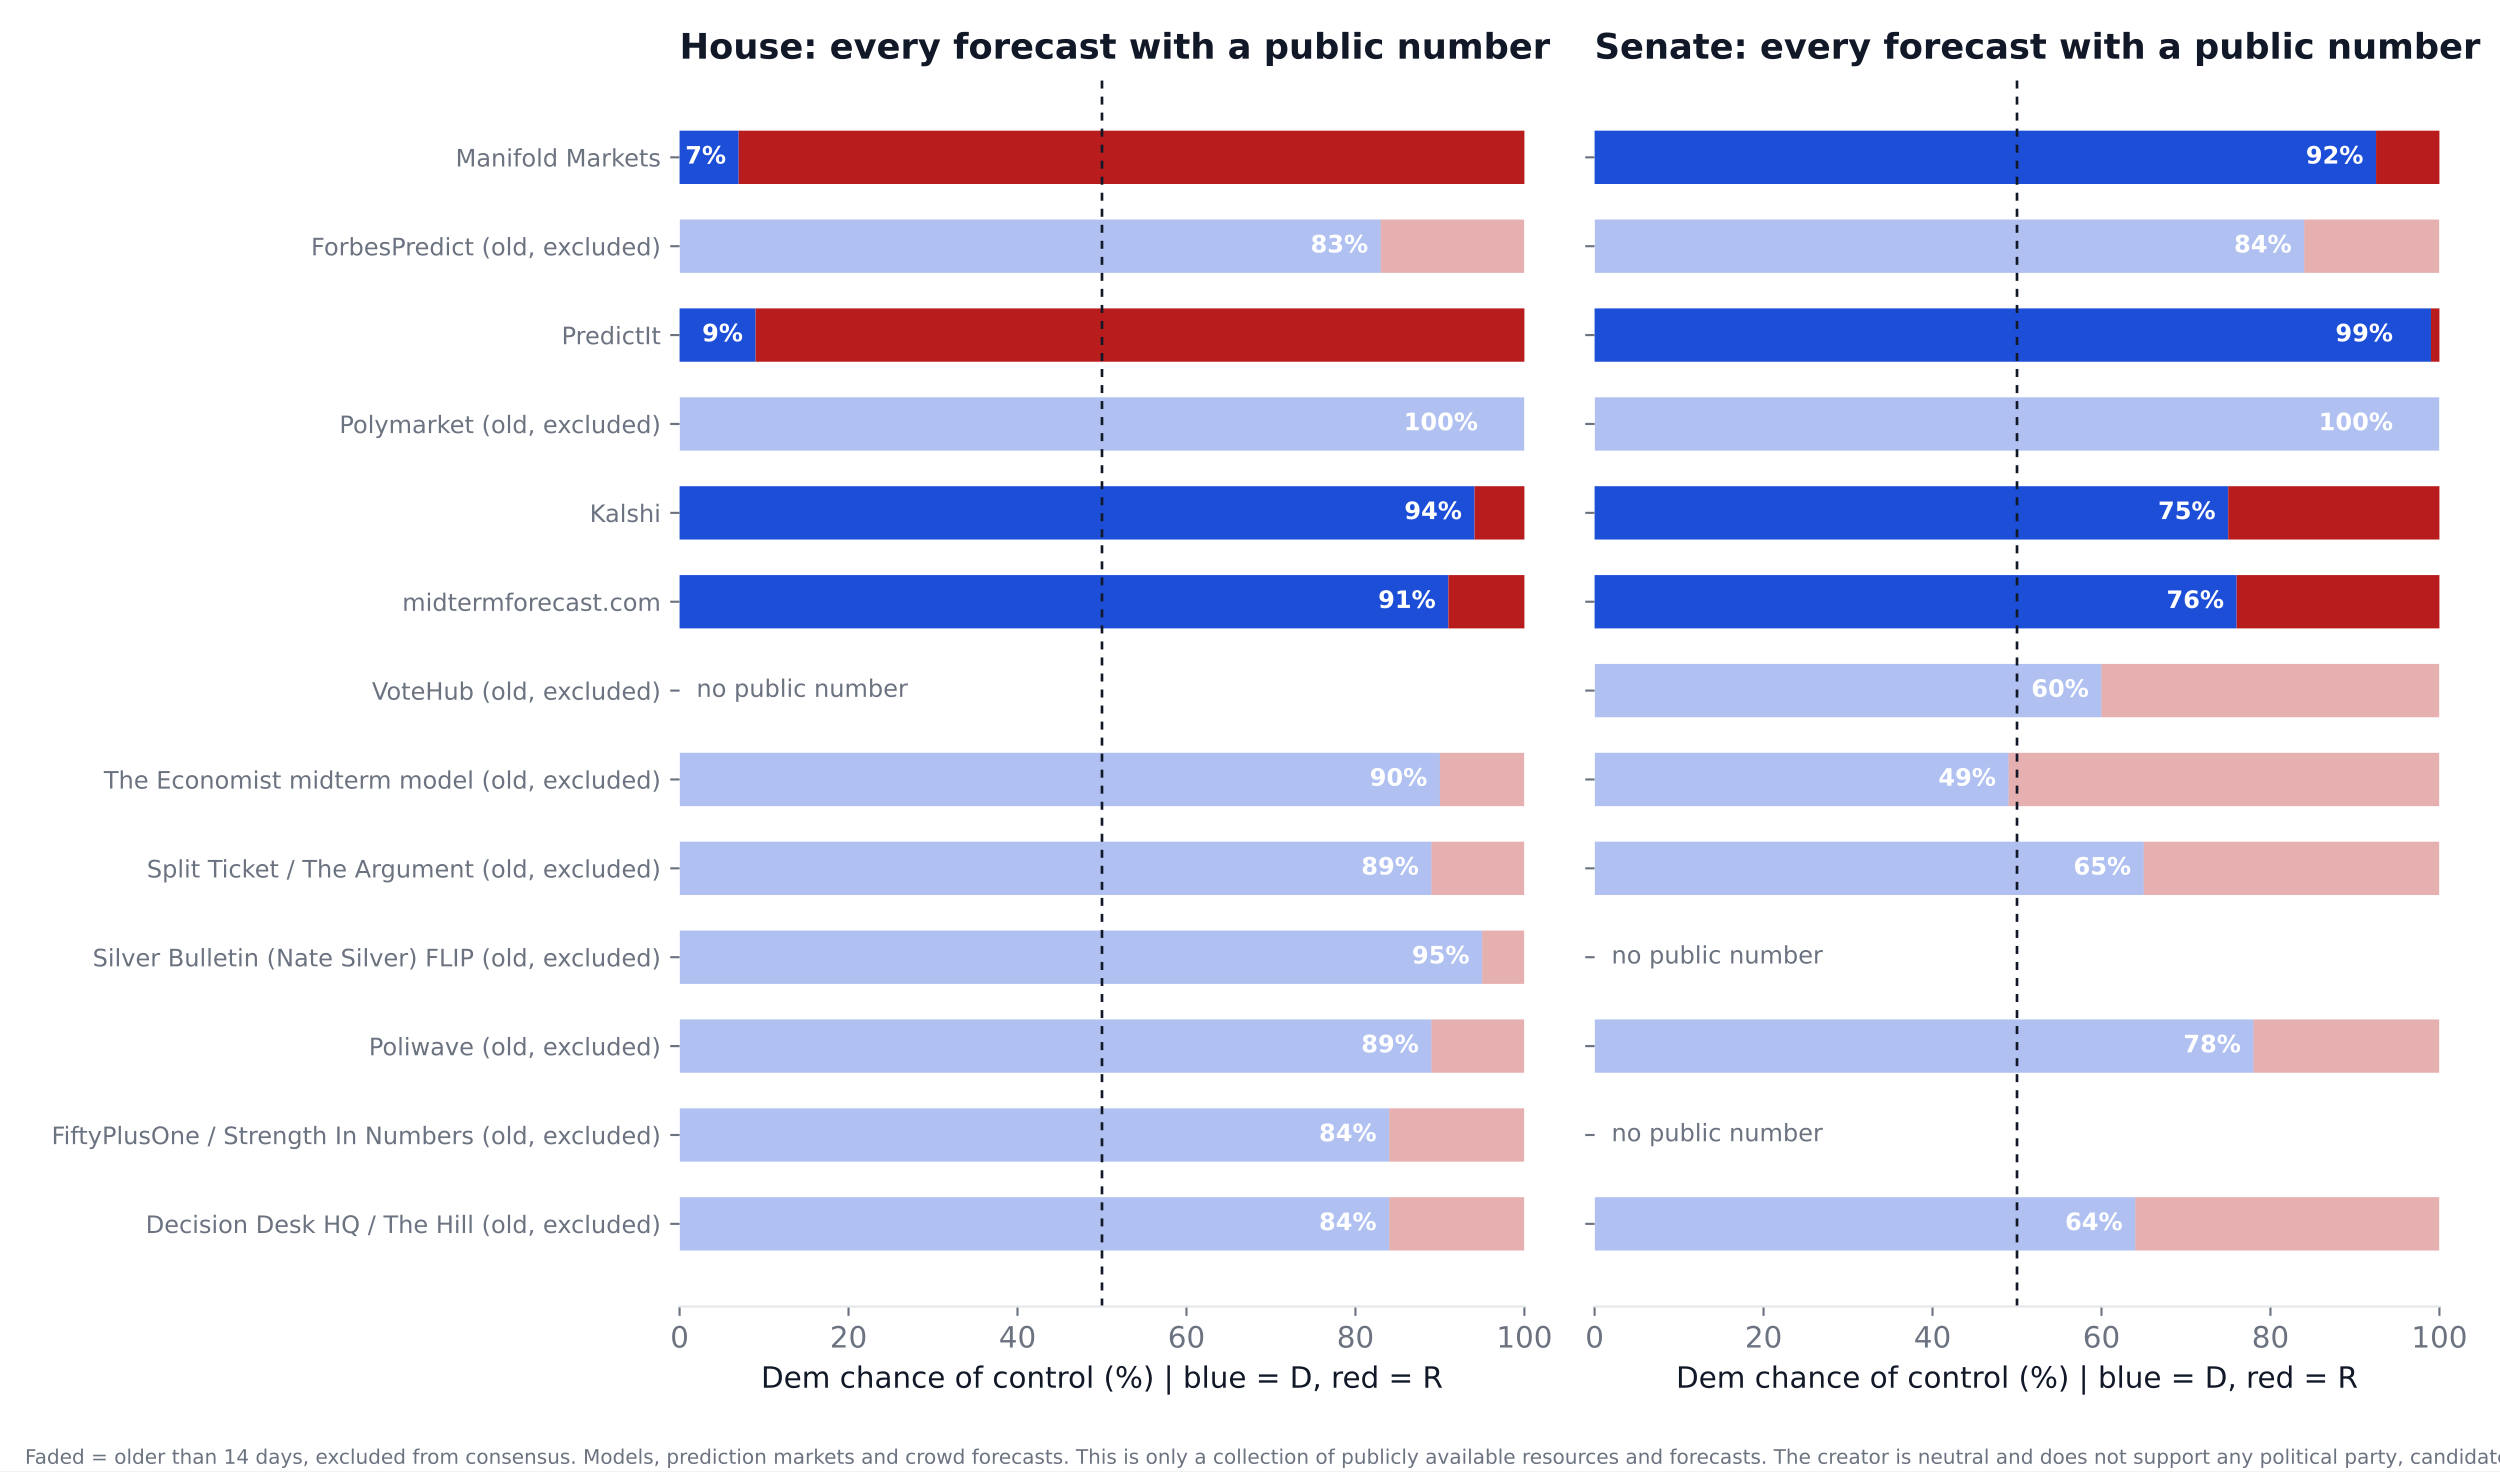
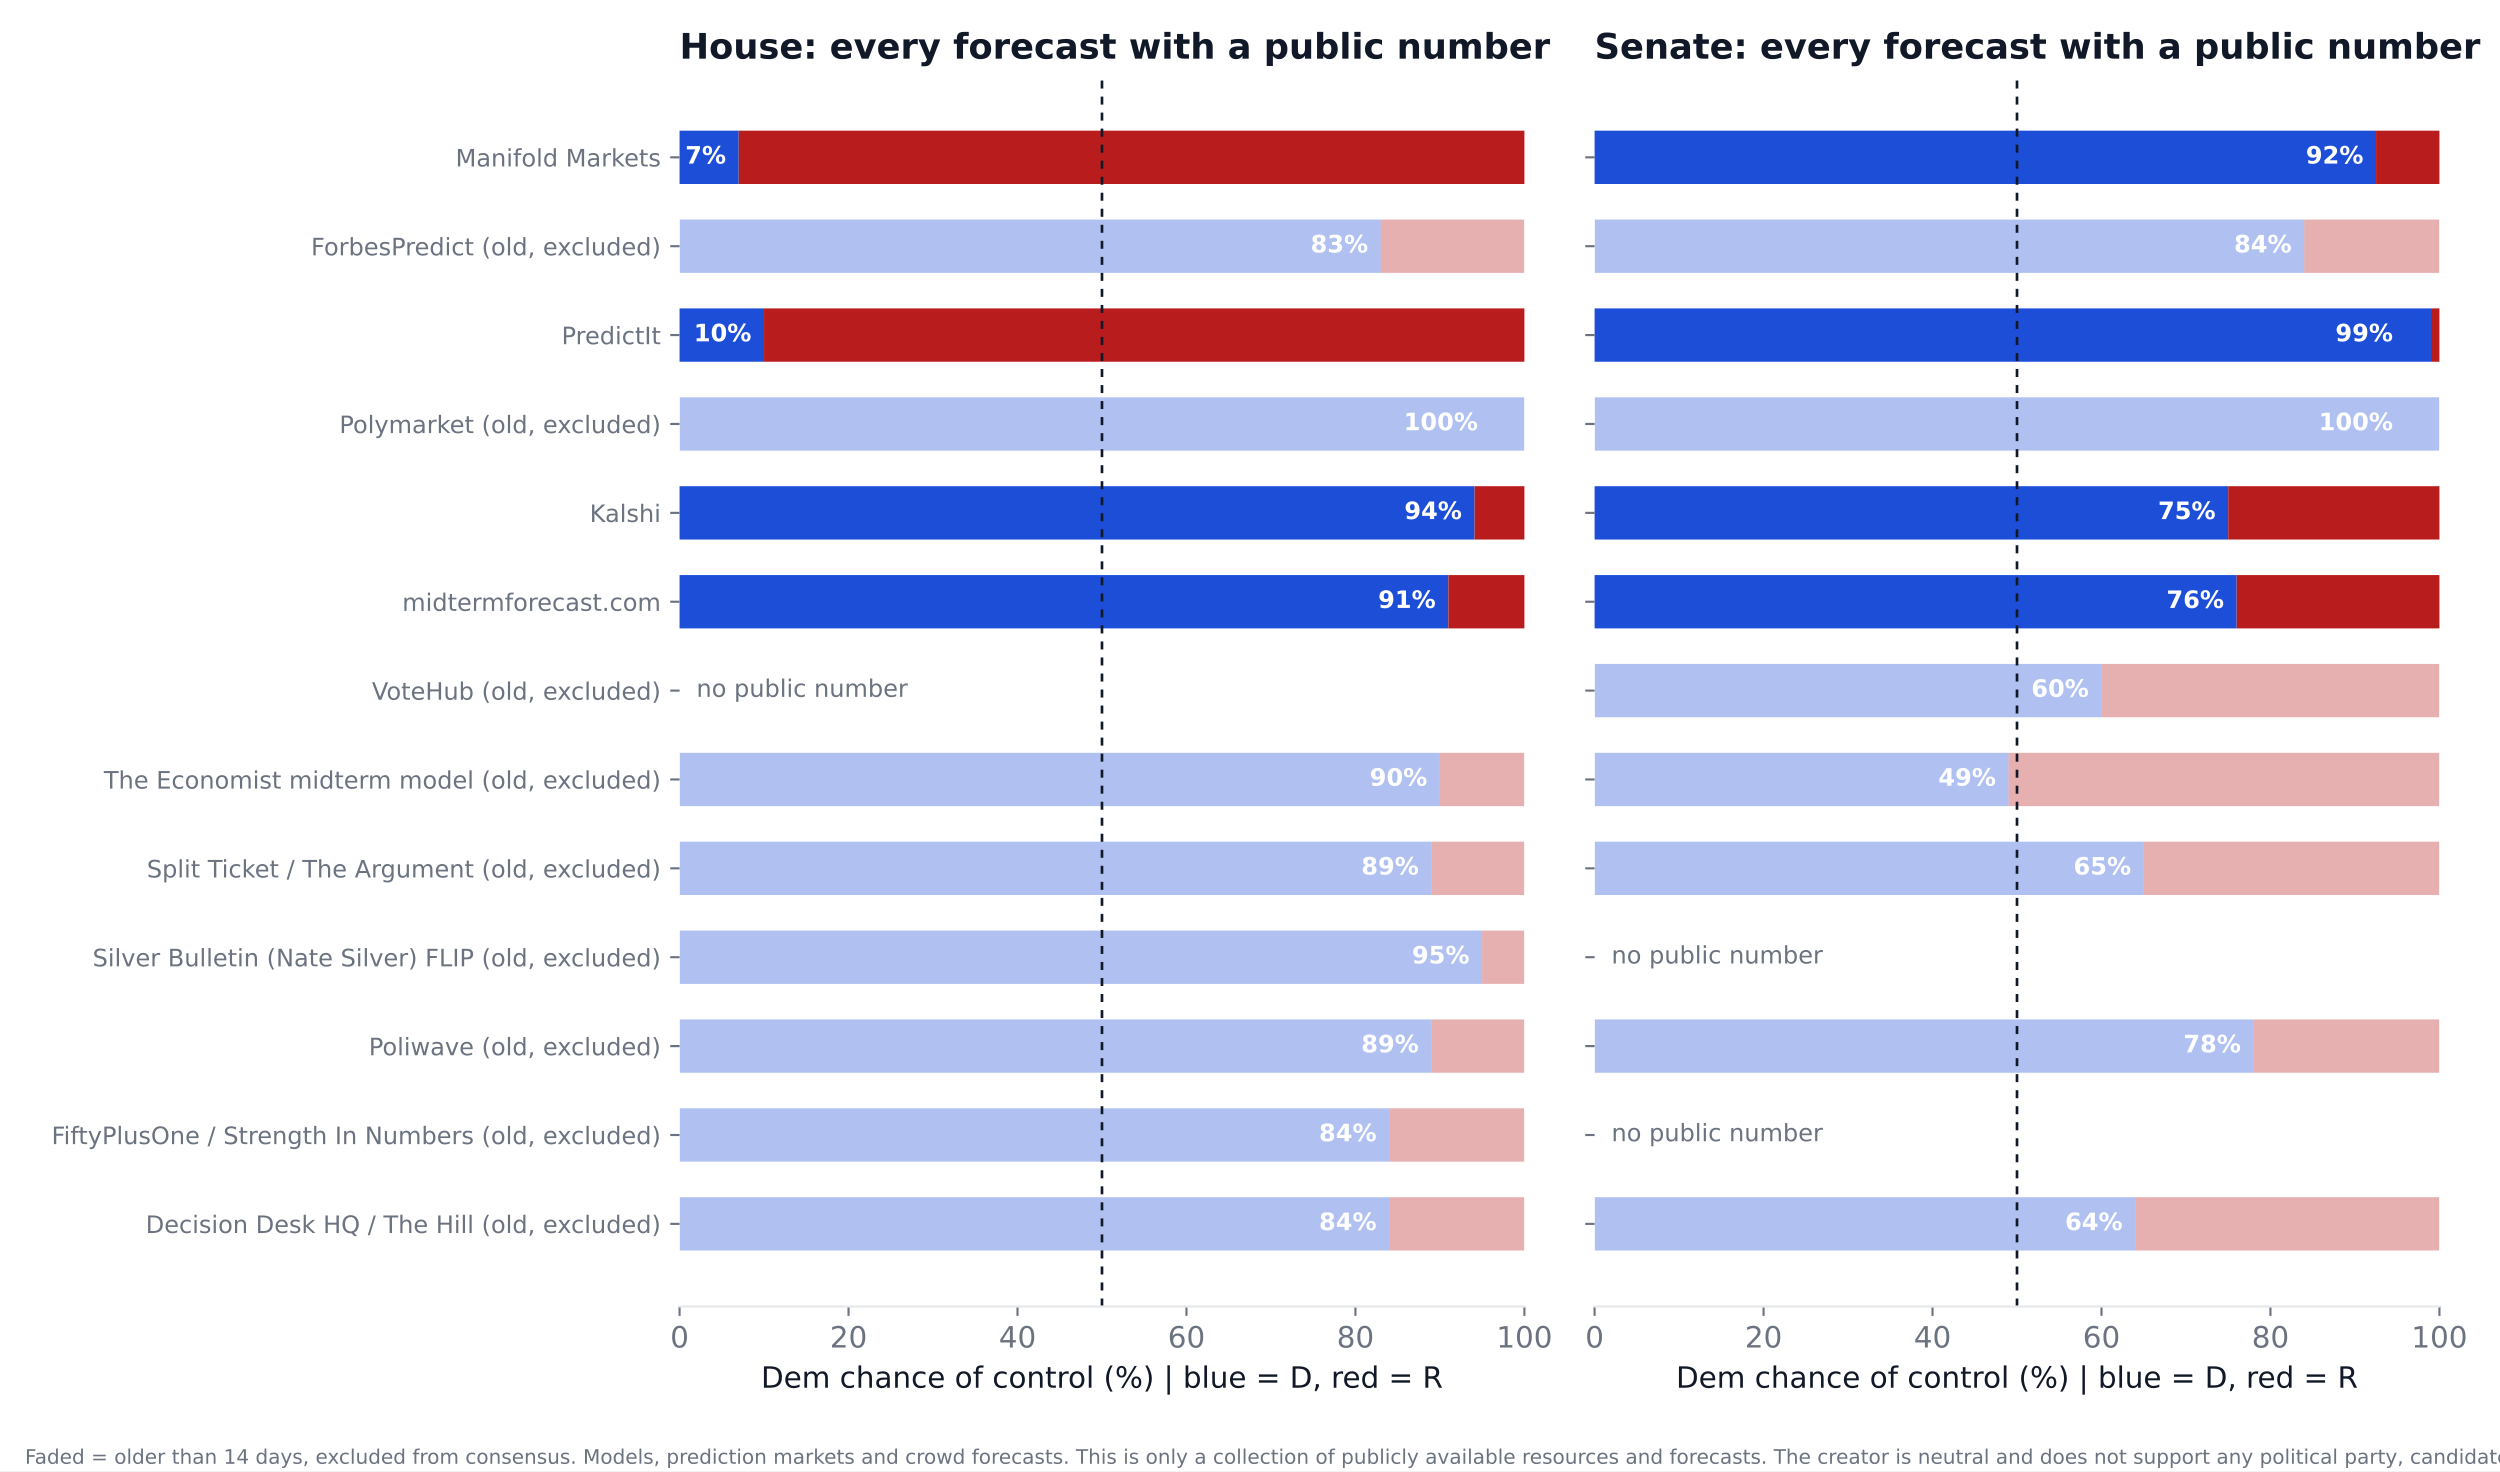
<svg xmlns="http://www.w3.org/2000/svg" xmlns:xlink="http://www.w3.org/1999/xlink" width="936pt" height="550.8pt" viewBox="0 0 936 550.8" version="1.1">
  <defs>
    <style type="text/css">*{stroke-linejoin: round; stroke-linecap: butt}</style>
  </defs>
  <g id="figure_1">
    <g id="patch_1">
      <path d="M 0 550.8  L 936 550.8  L 936 0  L 0 0  z " style="fill: #ffffff" />
    </g>
    <g id="axes_1">
      <g id="patch_2">
        <path d="M 254.433 489.159  L 570.736 489.159  L 570.736 27.96  L 254.433 27.96  z " style="fill: #ffffff" />
      </g>
      <g id="patch_3">
-         <path d="M 254.433 468.195  L 520.128 468.195  L 520.128 448.23  L 254.433 448.23  z " clip-path="url(#pfc6bc2ace2)" style="fill: #1d4ed8; opacity: 0.35" />
+         <path d="M 254.433 468.195  L 520.128 468.195  L 520.128 448.23  L 254.433 448.23  z " clip-path="url(#p783291a98d)" style="fill: #1d4ed8; opacity: 0.35" />
      </g>
      <g id="patch_4">
-         <path d="M 520.128 468.195  L 570.736 468.195  L 570.736 448.23  L 520.128 448.23  z " clip-path="url(#pfc6bc2ace2)" style="fill: #b91c1c; opacity: 0.35" />
+         <path d="M 520.128 468.195  L 570.736 468.195  L 570.736 448.23  L 520.128 448.23  z " clip-path="url(#p783291a98d)" style="fill: #b91c1c; opacity: 0.35" />
      </g>
      <g id="patch_5">
-         <path d="M 254.433 434.919  L 520.128 434.919  L 520.128 414.954  L 254.433 414.954  z " clip-path="url(#pfc6bc2ace2)" style="fill: #1d4ed8; opacity: 0.35" />
+         <path d="M 254.433 434.919  L 520.128 434.919  L 520.128 414.954  L 254.433 414.954  z " clip-path="url(#p783291a98d)" style="fill: #1d4ed8; opacity: 0.35" />
      </g>
      <g id="patch_6">
-         <path d="M 520.128 434.919  L 570.736 434.919  L 570.736 414.954  L 520.128 414.954  z " clip-path="url(#pfc6bc2ace2)" style="fill: #b91c1c; opacity: 0.35" />
+         <path d="M 520.128 434.919  L 570.736 434.919  L 570.736 414.954  L 520.128 414.954  z " clip-path="url(#p783291a98d)" style="fill: #b91c1c; opacity: 0.35" />
      </g>
      <g id="patch_7">
-         <path d="M 254.433 401.644  L 535.943 401.644  L 535.943 381.679  L 254.433 381.679  z " clip-path="url(#pfc6bc2ace2)" style="fill: #1d4ed8; opacity: 0.35" />
+         <path d="M 254.433 401.644  L 535.943 401.644  L 535.943 381.679  L 254.433 381.679  z " clip-path="url(#p783291a98d)" style="fill: #1d4ed8; opacity: 0.35" />
      </g>
      <g id="patch_8">
-         <path d="M 535.943 401.644  L 570.736 401.644  L 570.736 381.679  L 535.943 381.679  z " clip-path="url(#pfc6bc2ace2)" style="fill: #b91c1c; opacity: 0.35" />
+         <path d="M 535.943 401.644  L 570.736 401.644  L 570.736 381.679  L 535.943 381.679  z " clip-path="url(#p783291a98d)" style="fill: #b91c1c; opacity: 0.35" />
      </g>
      <g id="patch_9">
-         <path d="M 254.433 368.368  L 554.921 368.368  L 554.921 348.403  L 254.433 348.403  z " clip-path="url(#pfc6bc2ace2)" style="fill: #1d4ed8; opacity: 0.35" />
+         <path d="M 254.433 368.368  L 554.921 368.368  L 554.921 348.403  L 254.433 348.403  z " clip-path="url(#p783291a98d)" style="fill: #1d4ed8; opacity: 0.35" />
      </g>
      <g id="patch_10">
-         <path d="M 554.921 368.368  L 570.736 368.368  L 570.736 348.403  L 554.921 348.403  z " clip-path="url(#pfc6bc2ace2)" style="fill: #b91c1c; opacity: 0.35" />
+         <path d="M 554.921 368.368  L 570.736 368.368  L 570.736 348.403  L 554.921 348.403  z " clip-path="url(#p783291a98d)" style="fill: #b91c1c; opacity: 0.35" />
      </g>
      <g id="patch_11">
-         <path d="M 254.433 335.093  L 535.943 335.093  L 535.943 315.128  L 254.433 315.128  z " clip-path="url(#pfc6bc2ace2)" style="fill: #1d4ed8; opacity: 0.35" />
+         <path d="M 254.433 335.093  L 535.943 335.093  L 535.943 315.128  L 254.433 315.128  z " clip-path="url(#p783291a98d)" style="fill: #1d4ed8; opacity: 0.35" />
      </g>
      <g id="patch_12">
-         <path d="M 535.943 335.093  L 570.736 335.093  L 570.736 315.128  L 535.943 315.128  z " clip-path="url(#pfc6bc2ace2)" style="fill: #b91c1c; opacity: 0.35" />
+         <path d="M 535.943 335.093  L 570.736 335.093  L 570.736 315.128  L 535.943 315.128  z " clip-path="url(#p783291a98d)" style="fill: #b91c1c; opacity: 0.35" />
      </g>
      <g id="patch_13">
-         <path d="M 254.433 301.817  L 539.106 301.817  L 539.106 281.852  L 254.433 281.852  z " clip-path="url(#pfc6bc2ace2)" style="fill: #1d4ed8; opacity: 0.35" />
+         <path d="M 254.433 301.817  L 539.106 301.817  L 539.106 281.852  L 254.433 281.852  z " clip-path="url(#p783291a98d)" style="fill: #1d4ed8; opacity: 0.35" />
      </g>
      <g id="patch_14">
-         <path d="M 539.106 301.817  L 570.736 301.817  L 570.736 281.852  L 539.106 281.852  z " clip-path="url(#pfc6bc2ace2)" style="fill: #b91c1c; opacity: 0.35" />
+         <path d="M 539.106 301.817  L 570.736 301.817  L 570.736 281.852  L 539.106 281.852  z " clip-path="url(#p783291a98d)" style="fill: #b91c1c; opacity: 0.35" />
      </g>
      <g id="patch_15">
-         <path d="M 254.433 235.266  L 542.269 235.266  L 542.269 215.301  L 254.433 215.301  z " clip-path="url(#pfc6bc2ace2)" style="fill: #1d4ed8" />
+         <path d="M 254.433 235.266  L 542.269 235.266  L 542.269 215.301  L 254.433 215.301  z " clip-path="url(#p783291a98d)" style="fill: #1d4ed8" />
      </g>
      <g id="patch_16">
-         <path d="M 542.269 235.266  L 570.736 235.266  L 570.736 215.301  L 542.269 215.301  z " clip-path="url(#pfc6bc2ace2)" style="fill: #b91c1c" />
+         <path d="M 542.269 235.266  L 570.736 235.266  L 570.736 215.301  L 542.269 215.301  z " clip-path="url(#p783291a98d)" style="fill: #b91c1c" />
      </g>
      <g id="patch_17">
-         <path d="M 254.433 201.991  L 552.074 201.991  L 552.074 182.026  L 254.433 182.026  z " clip-path="url(#pfc6bc2ace2)" style="fill: #1d4ed8" />
+         <path d="M 254.433 201.991  L 552.074 201.991  L 552.074 182.026  L 254.433 182.026  z " clip-path="url(#p783291a98d)" style="fill: #1d4ed8" />
      </g>
      <g id="patch_18">
-         <path d="M 552.074 201.991  L 570.736 201.991  L 570.736 182.026  L 552.074 182.026  z " clip-path="url(#pfc6bc2ace2)" style="fill: #b91c1c" />
+         <path d="M 552.074 201.991  L 570.736 201.991  L 570.736 182.026  L 552.074 182.026  z " clip-path="url(#p783291a98d)" style="fill: #b91c1c" />
      </g>
      <g id="patch_19">
-         <path d="M 254.433 168.715  L 570.736 168.715  L 570.736 148.75  L 254.433 148.75  z " clip-path="url(#pfc6bc2ace2)" style="fill: #1d4ed8; opacity: 0.35" />
+         <path d="M 254.433 168.715  L 570.736 168.715  L 570.736 148.75  L 254.433 148.75  z " clip-path="url(#p783291a98d)" style="fill: #1d4ed8; opacity: 0.35" />
      </g>
      <g id="patch_20">
-         <path d="M 570.736 168.715  L 570.736 168.715  L 570.736 148.75  L 570.736 148.75  z " clip-path="url(#pfc6bc2ace2)" style="fill: #b91c1c; opacity: 0.35" />
+         <path d="M 570.736 168.715  L 570.736 168.715  L 570.736 148.75  L 570.736 148.75  z " clip-path="url(#p783291a98d)" style="fill: #b91c1c; opacity: 0.35" />
      </g>
      <g id="patch_21">
-         <path d="M 254.433 135.44  L 282.9 135.44  L 282.9 115.475  L 254.433 115.475  z " clip-path="url(#pfc6bc2ace2)" style="fill: #1d4ed8" />
+         <path d="M 254.433 135.44  L 286.063 135.44  L 286.063 115.475  L 254.433 115.475  z " clip-path="url(#p783291a98d)" style="fill: #1d4ed8" />
      </g>
      <g id="patch_22">
-         <path d="M 282.9 135.44  L 570.736 135.44  L 570.736 115.475  L 282.9 115.475  z " clip-path="url(#pfc6bc2ace2)" style="fill: #b91c1c" />
+         <path d="M 286.063 135.44  L 570.736 135.44  L 570.736 115.475  L 286.063 115.475  z " clip-path="url(#p783291a98d)" style="fill: #b91c1c" />
      </g>
      <g id="patch_23">
-         <path d="M 254.433 102.164  L 516.965 102.164  L 516.965 82.199  L 254.433 82.199  z " clip-path="url(#pfc6bc2ace2)" style="fill: #1d4ed8; opacity: 0.35" />
+         <path d="M 254.433 102.164  L 516.965 102.164  L 516.965 82.199  L 254.433 82.199  z " clip-path="url(#p783291a98d)" style="fill: #1d4ed8; opacity: 0.35" />
      </g>
      <g id="patch_24">
-         <path d="M 516.965 102.164  L 570.736 102.164  L 570.736 82.199  L 516.965 82.199  z " clip-path="url(#pfc6bc2ace2)" style="fill: #b91c1c; opacity: 0.35" />
+         <path d="M 516.965 102.164  L 570.736 102.164  L 570.736 82.199  L 516.965 82.199  z " clip-path="url(#p783291a98d)" style="fill: #b91c1c; opacity: 0.35" />
      </g>
      <g id="patch_25">
-         <path d="M 254.433 68.889  L 276.574 68.889  L 276.574 48.924  L 254.433 48.924  z " clip-path="url(#pfc6bc2ace2)" style="fill: #1d4ed8" />
+         <path d="M 254.433 68.889  L 276.574 68.889  L 276.574 48.924  L 254.433 48.924  z " clip-path="url(#p783291a98d)" style="fill: #1d4ed8" />
      </g>
      <g id="patch_26">
-         <path d="M 276.574 68.889  L 570.736 68.889  L 570.736 48.924  L 276.574 48.924  z " clip-path="url(#pfc6bc2ace2)" style="fill: #b91c1c" />
+         <path d="M 276.574 68.889  L 570.736 68.889  L 570.736 48.924  L 276.574 48.924  z " clip-path="url(#p783291a98d)" style="fill: #b91c1c" />
      </g>
      <g id="matplotlib.axis_1">
        <g id="xtick_1">
          <g id="line2d_1">
            <defs>
-               <path id="m52dc98cfcf" d="M 0 0  L 0 3.5  " style="stroke: #6b7280; stroke-width: 0.8" />
+               <path id="md2f03aa2d5" d="M 0 0  L 0 3.5  " style="stroke: #6b7280; stroke-width: 0.8" />
            </defs>
            <g>
-               <use xlink:href="#m52dc98cfcf" x="254.433" y="489.159" style="fill: #6b7280; stroke: #6b7280; stroke-width: 0.8" />
+               <use xlink:href="#md2f03aa2d5" x="254.433" y="489.159" style="fill: #6b7280; stroke: #6b7280; stroke-width: 0.8" />
            </g>
          </g>
          <g id="text_1">
            <text style="font-size: 11px; font-family: 'DejaVu Sans'; text-anchor: middle; fill: #6b7280" x="254.433" y="504.516" transform="rotate(-0 254.4325 504.516)">0</text>
          </g>
        </g>
        <g id="xtick_2">
          <g id="line2d_2">
            <g>
-               <use xlink:href="#m52dc98cfcf" x="317.693" y="489.159" style="fill: #6b7280; stroke: #6b7280; stroke-width: 0.8" />
+               <use xlink:href="#md2f03aa2d5" x="317.693" y="489.159" style="fill: #6b7280; stroke: #6b7280; stroke-width: 0.8" />
            </g>
          </g>
          <g id="text_2">
            <text style="font-size: 11px; font-family: 'DejaVu Sans'; text-anchor: middle; fill: #6b7280" x="317.693" y="504.516" transform="rotate(-0 317.6932 504.516)">20</text>
          </g>
        </g>
        <g id="xtick_3">
          <g id="line2d_3">
            <g>
-               <use xlink:href="#m52dc98cfcf" x="380.954" y="489.159" style="fill: #6b7280; stroke: #6b7280; stroke-width: 0.8" />
+               <use xlink:href="#md2f03aa2d5" x="380.954" y="489.159" style="fill: #6b7280; stroke: #6b7280; stroke-width: 0.8" />
            </g>
          </g>
          <g id="text_3">
            <text style="font-size: 11px; font-family: 'DejaVu Sans'; text-anchor: middle; fill: #6b7280" x="380.954" y="504.516" transform="rotate(-0 380.954 504.516)">40</text>
          </g>
        </g>
        <g id="xtick_4">
          <g id="line2d_4">
            <g>
-               <use xlink:href="#m52dc98cfcf" x="444.215" y="489.159" style="fill: #6b7280; stroke: #6b7280; stroke-width: 0.8" />
+               <use xlink:href="#md2f03aa2d5" x="444.215" y="489.159" style="fill: #6b7280; stroke: #6b7280; stroke-width: 0.8" />
            </g>
          </g>
          <g id="text_4">
            <text style="font-size: 11px; font-family: 'DejaVu Sans'; text-anchor: middle; fill: #6b7280" x="444.215" y="504.516" transform="rotate(-0 444.2147 504.516)">60</text>
          </g>
        </g>
        <g id="xtick_5">
          <g id="line2d_5">
            <g>
-               <use xlink:href="#m52dc98cfcf" x="507.476" y="489.159" style="fill: #6b7280; stroke: #6b7280; stroke-width: 0.8" />
+               <use xlink:href="#md2f03aa2d5" x="507.476" y="489.159" style="fill: #6b7280; stroke: #6b7280; stroke-width: 0.8" />
            </g>
          </g>
          <g id="text_5">
            <text style="font-size: 11px; font-family: 'DejaVu Sans'; text-anchor: middle; fill: #6b7280" x="507.476" y="504.516" transform="rotate(-0 507.4755 504.516)">80</text>
          </g>
        </g>
        <g id="xtick_6">
          <g id="line2d_6">
            <g>
-               <use xlink:href="#m52dc98cfcf" x="570.736" y="489.159" style="fill: #6b7280; stroke: #6b7280; stroke-width: 0.8" />
+               <use xlink:href="#md2f03aa2d5" x="570.736" y="489.159" style="fill: #6b7280; stroke: #6b7280; stroke-width: 0.8" />
            </g>
          </g>
          <g id="text_6">
            <text style="font-size: 11px; font-family: 'DejaVu Sans'; text-anchor: middle; fill: #6b7280" x="570.736" y="504.516" transform="rotate(-0 570.7363 504.516)">100</text>
          </g>
        </g>
        <g id="text_7">
          <text style="font-size: 11px; font-family: 'DejaVu Sans'; text-anchor: middle; fill: #111827" x="412.584" y="519.565" transform="rotate(-0 412.5844 519.565)">Dem chance of control (%)  |  blue = D, red = R</text>
        </g>
      </g>
      <g id="matplotlib.axis_2">
        <g id="ytick_1">
          <g id="line2d_7">
            <defs>
-               <path id="m79a56f9bc0" d="M 0 0  L -3.5 0  " style="stroke: #6b7280; stroke-width: 0.8" />
+               <path id="me004363510" d="M 0 0  L -3.5 0  " style="stroke: #6b7280; stroke-width: 0.8" />
            </defs>
            <g>
-               <use xlink:href="#m79a56f9bc0" x="254.433" y="458.212" style="fill: #6b7280; stroke: #6b7280; stroke-width: 0.8" />
+               <use xlink:href="#me004363510" x="254.433" y="458.212" style="fill: #6b7280; stroke: #6b7280; stroke-width: 0.8" />
            </g>
          </g>
          <g id="text_8">
            <text style="font-size: 9px; font-family: 'DejaVu Sans'; text-anchor: end; fill: #6b7280" x="247.433" y="461.632" transform="rotate(-0 247.4325 461.6316)">Decision Desk HQ / The Hill (old, excluded)</text>
          </g>
        </g>
        <g id="ytick_2">
          <g id="line2d_8">
            <g>
-               <use xlink:href="#m79a56f9bc0" x="254.433" y="424.937" style="fill: #6b7280; stroke: #6b7280; stroke-width: 0.8" />
+               <use xlink:href="#me004363510" x="254.433" y="424.937" style="fill: #6b7280; stroke: #6b7280; stroke-width: 0.8" />
            </g>
          </g>
          <g id="text_9">
            <text style="font-size: 9px; font-family: 'DejaVu Sans'; text-anchor: end; fill: #6b7280" x="247.433" y="428.356" transform="rotate(-0 247.4325 428.3561)">FiftyPlusOne / Strength In Numbers (old, excluded)</text>
          </g>
        </g>
        <g id="ytick_3">
          <g id="line2d_9">
            <g>
-               <use xlink:href="#m79a56f9bc0" x="254.433" y="391.661" style="fill: #6b7280; stroke: #6b7280; stroke-width: 0.8" />
+               <use xlink:href="#me004363510" x="254.433" y="391.661" style="fill: #6b7280; stroke: #6b7280; stroke-width: 0.8" />
            </g>
          </g>
          <g id="text_10">
            <text style="font-size: 9px; font-family: 'DejaVu Sans'; text-anchor: end; fill: #6b7280" x="247.433" y="395.081" transform="rotate(-0 247.4325 395.0806)">Poliwave (old, excluded)</text>
          </g>
        </g>
        <g id="ytick_4">
          <g id="line2d_10">
            <g>
-               <use xlink:href="#m79a56f9bc0" x="254.433" y="358.386" style="fill: #6b7280; stroke: #6b7280; stroke-width: 0.8" />
+               <use xlink:href="#me004363510" x="254.433" y="358.386" style="fill: #6b7280; stroke: #6b7280; stroke-width: 0.8" />
            </g>
          </g>
          <g id="text_11">
            <text style="font-size: 9px; font-family: 'DejaVu Sans'; text-anchor: end; fill: #6b7280" x="247.433" y="361.805" transform="rotate(-0 247.4325 361.8051)">Silver Bulletin (Nate Silver) FLIP (old, excluded)</text>
          </g>
        </g>
        <g id="ytick_5">
          <g id="line2d_11">
            <g>
-               <use xlink:href="#m79a56f9bc0" x="254.433" y="325.11" style="fill: #6b7280; stroke: #6b7280; stroke-width: 0.8" />
+               <use xlink:href="#me004363510" x="254.433" y="325.11" style="fill: #6b7280; stroke: #6b7280; stroke-width: 0.8" />
            </g>
          </g>
          <g id="text_12">
            <text style="font-size: 9px; font-family: 'DejaVu Sans'; text-anchor: end; fill: #6b7280" x="247.433" y="328.53" transform="rotate(-0 247.4325 328.5296)">Split Ticket / The Argument (old, excluded)</text>
          </g>
        </g>
        <g id="ytick_6">
          <g id="line2d_12">
            <g>
-               <use xlink:href="#m79a56f9bc0" x="254.433" y="291.835" style="fill: #6b7280; stroke: #6b7280; stroke-width: 0.8" />
+               <use xlink:href="#me004363510" x="254.433" y="291.835" style="fill: #6b7280; stroke: #6b7280; stroke-width: 0.8" />
            </g>
          </g>
          <g id="text_13">
            <text style="font-size: 9px; font-family: 'DejaVu Sans'; text-anchor: end; fill: #6b7280" x="247.433" y="295.254" transform="rotate(-0 247.4325 295.2541)">The Economist midterm model (old, excluded)</text>
          </g>
        </g>
        <g id="ytick_7">
          <g id="line2d_13">
            <g>
-               <use xlink:href="#m79a56f9bc0" x="254.433" y="258.559" style="fill: #6b7280; stroke: #6b7280; stroke-width: 0.8" />
+               <use xlink:href="#me004363510" x="254.433" y="258.559" style="fill: #6b7280; stroke: #6b7280; stroke-width: 0.8" />
            </g>
          </g>
          <g id="text_14">
            <text style="font-size: 9px; font-family: 'DejaVu Sans'; text-anchor: end; fill: #6b7280" x="247.433" y="261.979" transform="rotate(-0 247.4325 261.9786)">VoteHub (old, excluded)</text>
          </g>
        </g>
        <g id="ytick_8">
          <g id="line2d_14">
            <g>
-               <use xlink:href="#m79a56f9bc0" x="254.433" y="225.284" style="fill: #6b7280; stroke: #6b7280; stroke-width: 0.8" />
+               <use xlink:href="#me004363510" x="254.433" y="225.284" style="fill: #6b7280; stroke: #6b7280; stroke-width: 0.8" />
            </g>
          </g>
          <g id="text_15">
            <text style="font-size: 9px; font-family: 'DejaVu Sans'; text-anchor: end; fill: #6b7280" x="247.433" y="228.703" transform="rotate(-0 247.4325 228.7031)">midtermforecast.com</text>
          </g>
        </g>
        <g id="ytick_9">
          <g id="line2d_15">
            <g>
-               <use xlink:href="#m79a56f9bc0" x="254.433" y="192.008" style="fill: #6b7280; stroke: #6b7280; stroke-width: 0.8" />
+               <use xlink:href="#me004363510" x="254.433" y="192.008" style="fill: #6b7280; stroke: #6b7280; stroke-width: 0.8" />
            </g>
          </g>
          <g id="text_16">
            <text style="font-size: 9px; font-family: 'DejaVu Sans'; text-anchor: end; fill: #6b7280" x="247.433" y="195.428" transform="rotate(-0 247.4325 195.4276)">Kalshi</text>
          </g>
        </g>
        <g id="ytick_10">
          <g id="line2d_16">
            <g>
-               <use xlink:href="#m79a56f9bc0" x="254.433" y="158.733" style="fill: #6b7280; stroke: #6b7280; stroke-width: 0.8" />
+               <use xlink:href="#me004363510" x="254.433" y="158.733" style="fill: #6b7280; stroke: #6b7280; stroke-width: 0.8" />
            </g>
          </g>
          <g id="text_17">
            <text style="font-size: 9px; font-family: 'DejaVu Sans'; text-anchor: end; fill: #6b7280" x="247.433" y="162.152" transform="rotate(-0 247.4325 162.1521)">Polymarket (old, excluded)</text>
          </g>
        </g>
        <g id="ytick_11">
          <g id="line2d_17">
            <g>
-               <use xlink:href="#m79a56f9bc0" x="254.433" y="125.457" style="fill: #6b7280; stroke: #6b7280; stroke-width: 0.8" />
+               <use xlink:href="#me004363510" x="254.433" y="125.457" style="fill: #6b7280; stroke: #6b7280; stroke-width: 0.8" />
            </g>
          </g>
          <g id="text_18">
            <text style="font-size: 9px; font-family: 'DejaVu Sans'; text-anchor: end; fill: #6b7280" x="247.433" y="128.877" transform="rotate(-0 247.4325 128.8765)">PredictIt</text>
          </g>
        </g>
        <g id="ytick_12">
          <g id="line2d_18">
            <g>
-               <use xlink:href="#m79a56f9bc0" x="254.433" y="92.182" style="fill: #6b7280; stroke: #6b7280; stroke-width: 0.8" />
+               <use xlink:href="#me004363510" x="254.433" y="92.182" style="fill: #6b7280; stroke: #6b7280; stroke-width: 0.8" />
            </g>
          </g>
          <g id="text_19">
            <text style="font-size: 9px; font-family: 'DejaVu Sans'; text-anchor: end; fill: #6b7280" x="247.433" y="95.601" transform="rotate(-0 247.4325 95.60103)">ForbesPredict (old, excluded)</text>
          </g>
        </g>
        <g id="ytick_13">
          <g id="line2d_19">
            <g>
-               <use xlink:href="#m79a56f9bc0" x="254.433" y="58.906" style="fill: #6b7280; stroke: #6b7280; stroke-width: 0.8" />
+               <use xlink:href="#me004363510" x="254.433" y="58.906" style="fill: #6b7280; stroke: #6b7280; stroke-width: 0.8" />
            </g>
          </g>
          <g id="text_20">
            <text style="font-size: 9px; font-family: 'DejaVu Sans'; text-anchor: end; fill: #6b7280" x="247.433" y="62.326" transform="rotate(-0 247.4325 62.32552)">Manifold Markets</text>
          </g>
        </g>
      </g>
      <g id="line2d_20">
-         <path d="M 412.584 489.159  L 412.584 27.96  " clip-path="url(#pfc6bc2ace2)" style="fill: none; stroke-dasharray: 3,3; stroke-dashoffset: 0; stroke: #111827" />
+         <path d="M 412.584 489.159  L 412.584 27.96  " clip-path="url(#p783291a98d)" style="fill: none; stroke-dasharray: 3,3; stroke-dashoffset: 0; stroke: #111827" />
      </g>
      <g id="patch_27">
        <path d="M 254.433 489.159  L 570.736 489.159  " style="fill: none; stroke: #e5e7eb; stroke-width: 0.8; stroke-linejoin: miter; stroke-linecap: square" />
      </g>
      <g id="text_21">
        <text style="font-weight: 700; font-size: 9px; font-family: 'DejaVu Sans'; text-anchor: end; fill: #ffffff" x="515.383" y="460.55" transform="rotate(-0 515.3831 460.5502)">84%</text>
      </g>
      <g id="text_22">
        <text style="font-weight: 700; font-size: 9px; font-family: 'DejaVu Sans'; text-anchor: end; fill: #ffffff" x="515.383" y="427.275" transform="rotate(-0 515.3831 427.2747)">84%</text>
      </g>
      <g id="text_23">
        <text style="font-weight: 700; font-size: 9px; font-family: 'DejaVu Sans'; text-anchor: end; fill: #ffffff" x="531.198" y="393.999" transform="rotate(-0 531.1983 393.9992)">89%</text>
      </g>
      <g id="text_24">
        <text style="font-weight: 700; font-size: 9px; font-family: 'DejaVu Sans'; text-anchor: end; fill: #ffffff" x="550.177" y="360.724" transform="rotate(-0 550.1765 360.7237)">95%</text>
      </g>
      <g id="text_25">
        <text style="font-weight: 700; font-size: 9px; font-family: 'DejaVu Sans'; text-anchor: end; fill: #ffffff" x="531.198" y="327.448" transform="rotate(-0 531.1983 327.4482)">89%</text>
      </g>
      <g id="text_26">
        <text style="font-weight: 700; font-size: 9px; font-family: 'DejaVu Sans'; text-anchor: end; fill: #ffffff" x="534.361" y="294.173" transform="rotate(-0 534.3613 294.1727)">90%</text>
      </g>
      <g id="text_27">
        <text style="font-size: 9px; font-family: 'DejaVu Sans'; text-anchor: start; fill: #6b7280" x="260.759" y="260.898" transform="rotate(-0 260.7586 260.8975)">no public number</text>
      </g>
      <g id="text_28">
        <text style="font-weight: 700; font-size: 9px; font-family: 'DejaVu Sans'; text-anchor: end; fill: #ffffff" x="537.524" y="227.622" transform="rotate(-0 537.5244 227.6217)">91%</text>
      </g>
      <g id="text_29">
        <text style="font-weight: 700; font-size: 9px; font-family: 'DejaVu Sans'; text-anchor: end; fill: #ffffff" x="547.33" y="194.346" transform="rotate(-0 547.3298 194.3462)">94%</text>
      </g>
      <g id="text_30">
        <text style="font-weight: 700; font-size: 9px; font-family: 'DejaVu Sans'; text-anchor: end; fill: #ffffff" x="553.34" y="161.071" transform="rotate(-0 553.3395 161.0706)">100%</text>
      </g>
      <g id="text_31">
-         <text style="font-weight: 700; font-size: 9px; font-family: 'DejaVu Sans'; text-anchor: end; fill: #ffffff" x="278.155" y="127.795" transform="rotate(-0 278.1553 127.7951)">9%</text>
+         <text style="font-weight: 700; font-size: 9px; font-family: 'DejaVu Sans'; text-anchor: end; fill: #ffffff" x="281.318" y="127.795" transform="rotate(-0 281.3183 127.7951)">10%</text>
      </g>
      <g id="text_32">
        <text style="font-weight: 700; font-size: 9px; font-family: 'DejaVu Sans'; text-anchor: end; fill: #ffffff" x="512.22" y="94.52" transform="rotate(-0 512.2201 94.51963)">83%</text>
      </g>
      <g id="text_33">
        <text style="font-weight: 700; font-size: 9px; font-family: 'DejaVu Sans'; text-anchor: end; fill: #ffffff" x="271.829" y="61.244" transform="rotate(-0 271.8292 61.24412)">7%</text>
      </g>
      <g id="text_34">
        <text style="font-weight: 700; font-size: 13.2px; font-family: 'DejaVu Sans'; text-anchor: start; fill: #111827" x="254.433" y="21.96" transform="rotate(-0 254.4325 21.96)">House: every forecast with a public number</text>
      </g>
    </g>
    <g id="axes_2">
      <g id="patch_28">
        <path d="M 597.016 489.159  L 913.32 489.159  L 913.32 27.96  L 597.016 27.96  z " style="fill: #ffffff" />
      </g>
      <g id="patch_29">
-         <path d="M 597.016 468.195  L 799.451 468.195  L 799.451 448.23  L 597.016 448.23  z " clip-path="url(#pd3f1356e1f)" style="fill: #1d4ed8; opacity: 0.35" />
+         <path d="M 597.016 468.195  L 799.451 468.195  L 799.451 448.23  L 597.016 448.23  z " clip-path="url(#pc8dccc6b50)" style="fill: #1d4ed8; opacity: 0.35" />
      </g>
      <g id="patch_30">
-         <path d="M 799.451 468.195  L 913.32 468.195  L 913.32 448.23  L 799.451 448.23  z " clip-path="url(#pd3f1356e1f)" style="fill: #b91c1c; opacity: 0.35" />
+         <path d="M 799.451 468.195  L 913.32 468.195  L 913.32 448.23  L 799.451 448.23  z " clip-path="url(#pc8dccc6b50)" style="fill: #b91c1c; opacity: 0.35" />
      </g>
      <g id="patch_31">
-         <path d="M 597.016 401.644  L 843.733 401.644  L 843.733 381.679  L 597.016 381.679  z " clip-path="url(#pd3f1356e1f)" style="fill: #1d4ed8; opacity: 0.35" />
+         <path d="M 597.016 401.644  L 843.733 401.644  L 843.733 381.679  L 597.016 381.679  z " clip-path="url(#pc8dccc6b50)" style="fill: #1d4ed8; opacity: 0.35" />
      </g>
      <g id="patch_32">
-         <path d="M 843.733 401.644  L 913.32 401.644  L 913.32 381.679  L 843.733 381.679  z " clip-path="url(#pd3f1356e1f)" style="fill: #b91c1c; opacity: 0.35" />
+         <path d="M 843.733 401.644  L 913.32 401.644  L 913.32 381.679  L 843.733 381.679  z " clip-path="url(#pc8dccc6b50)" style="fill: #b91c1c; opacity: 0.35" />
      </g>
      <g id="patch_33">
-         <path d="M 597.016 335.093  L 802.614 335.093  L 802.614 315.128  L 597.016 315.128  z " clip-path="url(#pd3f1356e1f)" style="fill: #1d4ed8; opacity: 0.35" />
+         <path d="M 597.016 335.093  L 802.614 335.093  L 802.614 315.128  L 597.016 315.128  z " clip-path="url(#pc8dccc6b50)" style="fill: #1d4ed8; opacity: 0.35" />
      </g>
      <g id="patch_34">
-         <path d="M 802.614 335.093  L 913.32 335.093  L 913.32 315.128  L 802.614 315.128  z " clip-path="url(#pd3f1356e1f)" style="fill: #b91c1c; opacity: 0.35" />
+         <path d="M 802.614 335.093  L 913.32 335.093  L 913.32 315.128  L 802.614 315.128  z " clip-path="url(#pc8dccc6b50)" style="fill: #b91c1c; opacity: 0.35" />
      </g>
      <g id="patch_35">
-         <path d="M 597.016 301.817  L 752.005 301.817  L 752.005 281.852  L 597.016 281.852  z " clip-path="url(#pd3f1356e1f)" style="fill: #1d4ed8; opacity: 0.35" />
+         <path d="M 597.016 301.817  L 752.005 301.817  L 752.005 281.852  L 597.016 281.852  z " clip-path="url(#pc8dccc6b50)" style="fill: #1d4ed8; opacity: 0.35" />
      </g>
      <g id="patch_36">
-         <path d="M 752.005 301.817  L 913.32 301.817  L 913.32 281.852  L 752.005 281.852  z " clip-path="url(#pd3f1356e1f)" style="fill: #b91c1c; opacity: 0.35" />
+         <path d="M 752.005 301.817  L 913.32 301.817  L 913.32 281.852  L 752.005 281.852  z " clip-path="url(#pc8dccc6b50)" style="fill: #b91c1c; opacity: 0.35" />
      </g>
      <g id="patch_37">
-         <path d="M 597.016 268.542  L 786.798 268.542  L 786.798 248.577  L 597.016 248.577  z " clip-path="url(#pd3f1356e1f)" style="fill: #1d4ed8; opacity: 0.35" />
+         <path d="M 597.016 268.542  L 786.798 268.542  L 786.798 248.577  L 597.016 248.577  z " clip-path="url(#pc8dccc6b50)" style="fill: #1d4ed8; opacity: 0.35" />
      </g>
      <g id="patch_38">
-         <path d="M 786.798 268.542  L 913.32 268.542  L 913.32 248.577  L 786.798 248.577  z " clip-path="url(#pd3f1356e1f)" style="fill: #b91c1c; opacity: 0.35" />
+         <path d="M 786.798 268.542  L 913.32 268.542  L 913.32 248.577  L 786.798 248.577  z " clip-path="url(#pc8dccc6b50)" style="fill: #b91c1c; opacity: 0.35" />
      </g>
      <g id="patch_39">
-         <path d="M 597.016 235.266  L 837.407 235.266  L 837.407 215.301  L 597.016 215.301  z " clip-path="url(#pd3f1356e1f)" style="fill: #1d4ed8" />
+         <path d="M 597.016 235.266  L 837.407 235.266  L 837.407 215.301  L 597.016 215.301  z " clip-path="url(#pc8dccc6b50)" style="fill: #1d4ed8" />
      </g>
      <g id="patch_40">
-         <path d="M 837.407 235.266  L 913.32 235.266  L 913.32 215.301  L 837.407 215.301  z " clip-path="url(#pd3f1356e1f)" style="fill: #b91c1c" />
+         <path d="M 837.407 235.266  L 913.32 235.266  L 913.32 215.301  L 837.407 215.301  z " clip-path="url(#pc8dccc6b50)" style="fill: #b91c1c" />
      </g>
      <g id="patch_41">
-         <path d="M 597.016 201.991  L 834.244 201.991  L 834.244 182.026  L 597.016 182.026  z " clip-path="url(#pd3f1356e1f)" style="fill: #1d4ed8" />
+         <path d="M 597.016 201.991  L 834.244 201.991  L 834.244 182.026  L 597.016 182.026  z " clip-path="url(#pc8dccc6b50)" style="fill: #1d4ed8" />
      </g>
      <g id="patch_42">
-         <path d="M 834.244 201.991  L 913.32 201.991  L 913.32 182.026  L 834.244 182.026  z " clip-path="url(#pd3f1356e1f)" style="fill: #b91c1c" />
+         <path d="M 834.244 201.991  L 913.32 201.991  L 913.32 182.026  L 834.244 182.026  z " clip-path="url(#pc8dccc6b50)" style="fill: #b91c1c" />
      </g>
      <g id="patch_43">
-         <path d="M 597.016 168.715  L 913.32 168.715  L 913.32 148.75  L 597.016 148.75  z " clip-path="url(#pd3f1356e1f)" style="fill: #1d4ed8; opacity: 0.35" />
+         <path d="M 597.016 168.715  L 913.32 168.715  L 913.32 148.75  L 597.016 148.75  z " clip-path="url(#pc8dccc6b50)" style="fill: #1d4ed8; opacity: 0.35" />
      </g>
      <g id="patch_44">
-         <path d="M 913.32 168.715  L 913.32 168.715  L 913.32 148.75  L 913.32 148.75  z " clip-path="url(#pd3f1356e1f)" style="fill: #b91c1c; opacity: 0.35" />
+         <path d="M 913.32 168.715  L 913.32 168.715  L 913.32 148.75  L 913.32 148.75  z " clip-path="url(#pc8dccc6b50)" style="fill: #b91c1c; opacity: 0.35" />
      </g>
      <g id="patch_45">
-         <path d="M 597.016 135.44  L 910.157 135.44  L 910.157 115.475  L 597.016 115.475  z " clip-path="url(#pd3f1356e1f)" style="fill: #1d4ed8" />
+         <path d="M 597.016 135.44  L 910.157 135.44  L 910.157 115.475  L 597.016 115.475  z " clip-path="url(#pc8dccc6b50)" style="fill: #1d4ed8" />
      </g>
      <g id="patch_46">
-         <path d="M 910.157 135.44  L 913.32 135.44  L 913.32 115.475  L 910.157 115.475  z " clip-path="url(#pd3f1356e1f)" style="fill: #b91c1c" />
+         <path d="M 910.157 135.44  L 913.32 135.44  L 913.32 115.475  L 910.157 115.475  z " clip-path="url(#pc8dccc6b50)" style="fill: #b91c1c" />
      </g>
      <g id="patch_47">
-         <path d="M 597.016 102.164  L 862.711 102.164  L 862.711 82.199  L 597.016 82.199  z " clip-path="url(#pd3f1356e1f)" style="fill: #1d4ed8; opacity: 0.35" />
+         <path d="M 597.016 102.164  L 862.711 102.164  L 862.711 82.199  L 597.016 82.199  z " clip-path="url(#pc8dccc6b50)" style="fill: #1d4ed8; opacity: 0.35" />
      </g>
      <g id="patch_48">
-         <path d="M 862.711 102.164  L 913.32 102.164  L 913.32 82.199  L 862.711 82.199  z " clip-path="url(#pd3f1356e1f)" style="fill: #b91c1c; opacity: 0.35" />
+         <path d="M 862.711 102.164  L 913.32 102.164  L 913.32 82.199  L 862.711 82.199  z " clip-path="url(#pc8dccc6b50)" style="fill: #b91c1c; opacity: 0.35" />
      </g>
      <g id="patch_49">
-         <path d="M 597.016 68.889  L 889.597 68.889  L 889.597 48.924  L 597.016 48.924  z " clip-path="url(#pd3f1356e1f)" style="fill: #1d4ed8" />
+         <path d="M 597.016 68.889  L 889.597 68.889  L 889.597 48.924  L 597.016 48.924  z " clip-path="url(#pc8dccc6b50)" style="fill: #1d4ed8" />
      </g>
      <g id="patch_50">
-         <path d="M 889.597 68.889  L 913.32 68.889  L 913.32 48.924  L 889.597 48.924  z " clip-path="url(#pd3f1356e1f)" style="fill: #b91c1c" />
+         <path d="M 889.597 68.889  L 913.32 68.889  L 913.32 48.924  L 889.597 48.924  z " clip-path="url(#pc8dccc6b50)" style="fill: #b91c1c" />
      </g>
      <g id="matplotlib.axis_3">
        <g id="xtick_7">
          <g id="line2d_21">
            <g>
-               <use xlink:href="#m52dc98cfcf" x="597.016" y="489.159" style="fill: #6b7280; stroke: #6b7280; stroke-width: 0.8" />
+               <use xlink:href="#md2f03aa2d5" x="597.016" y="489.159" style="fill: #6b7280; stroke: #6b7280; stroke-width: 0.8" />
            </g>
          </g>
          <g id="text_35">
            <text style="font-size: 11px; font-family: 'DejaVu Sans'; text-anchor: middle; fill: #6b7280" x="597.016" y="504.516" transform="rotate(-0 597.0163 504.516)">0</text>
          </g>
        </g>
        <g id="xtick_8">
          <g id="line2d_22">
            <g>
-               <use xlink:href="#m52dc98cfcf" x="660.277" y="489.159" style="fill: #6b7280; stroke: #6b7280; stroke-width: 0.8" />
+               <use xlink:href="#md2f03aa2d5" x="660.277" y="489.159" style="fill: #6b7280; stroke: #6b7280; stroke-width: 0.8" />
            </g>
          </g>
          <g id="text_36">
            <text style="font-size: 11px; font-family: 'DejaVu Sans'; text-anchor: middle; fill: #6b7280" x="660.277" y="504.516" transform="rotate(-0 660.277 504.516)">20</text>
          </g>
        </g>
        <g id="xtick_9">
          <g id="line2d_23">
            <g>
-               <use xlink:href="#m52dc98cfcf" x="723.538" y="489.159" style="fill: #6b7280; stroke: #6b7280; stroke-width: 0.8" />
+               <use xlink:href="#md2f03aa2d5" x="723.538" y="489.159" style="fill: #6b7280; stroke: #6b7280; stroke-width: 0.8" />
            </g>
          </g>
          <g id="text_37">
            <text style="font-size: 11px; font-family: 'DejaVu Sans'; text-anchor: middle; fill: #6b7280" x="723.538" y="504.516" transform="rotate(-0 723.5377 504.516)">40</text>
          </g>
        </g>
        <g id="xtick_10">
          <g id="line2d_24">
            <g>
-               <use xlink:href="#m52dc98cfcf" x="786.798" y="489.159" style="fill: #6b7280; stroke: #6b7280; stroke-width: 0.8" />
+               <use xlink:href="#md2f03aa2d5" x="786.798" y="489.159" style="fill: #6b7280; stroke: #6b7280; stroke-width: 0.8" />
            </g>
          </g>
          <g id="text_38">
            <text style="font-size: 11px; font-family: 'DejaVu Sans'; text-anchor: middle; fill: #6b7280" x="786.798" y="504.516" transform="rotate(-0 786.7985 504.516)">60</text>
          </g>
        </g>
        <g id="xtick_11">
          <g id="line2d_25">
            <g>
-               <use xlink:href="#m52dc98cfcf" x="850.059" y="489.159" style="fill: #6b7280; stroke: #6b7280; stroke-width: 0.8" />
+               <use xlink:href="#md2f03aa2d5" x="850.059" y="489.159" style="fill: #6b7280; stroke: #6b7280; stroke-width: 0.8" />
            </g>
          </g>
          <g id="text_39">
            <text style="font-size: 11px; font-family: 'DejaVu Sans'; text-anchor: middle; fill: #6b7280" x="850.059" y="504.516" transform="rotate(-0 850.0593 504.516)">80</text>
          </g>
        </g>
        <g id="xtick_12">
          <g id="line2d_26">
            <g>
-               <use xlink:href="#m52dc98cfcf" x="913.32" y="489.159" style="fill: #6b7280; stroke: #6b7280; stroke-width: 0.8" />
+               <use xlink:href="#md2f03aa2d5" x="913.32" y="489.159" style="fill: #6b7280; stroke: #6b7280; stroke-width: 0.8" />
            </g>
          </g>
          <g id="text_40">
            <text style="font-size: 11px; font-family: 'DejaVu Sans'; text-anchor: middle; fill: #6b7280" x="913.32" y="504.516" transform="rotate(-0 913.32 504.516)">100</text>
          </g>
        </g>
        <g id="text_41">
          <text style="font-size: 11px; font-family: 'DejaVu Sans'; text-anchor: middle; fill: #111827" x="755.168" y="519.565" transform="rotate(-0 755.1681 519.565)">Dem chance of control (%)  |  blue = D, red = R</text>
        </g>
      </g>
      <g id="matplotlib.axis_4">
        <g id="ytick_14">
          <g id="line2d_27">
            <g>
-               <use xlink:href="#m79a56f9bc0" x="597.016" y="458.212" style="fill: #6b7280; stroke: #6b7280; stroke-width: 0.8" />
+               <use xlink:href="#me004363510" x="597.016" y="458.212" style="fill: #6b7280; stroke: #6b7280; stroke-width: 0.8" />
            </g>
          </g>
        </g>
        <g id="ytick_15">
          <g id="line2d_28">
            <g>
-               <use xlink:href="#m79a56f9bc0" x="597.016" y="424.937" style="fill: #6b7280; stroke: #6b7280; stroke-width: 0.8" />
+               <use xlink:href="#me004363510" x="597.016" y="424.937" style="fill: #6b7280; stroke: #6b7280; stroke-width: 0.8" />
            </g>
          </g>
        </g>
        <g id="ytick_16">
          <g id="line2d_29">
            <g>
-               <use xlink:href="#m79a56f9bc0" x="597.016" y="391.661" style="fill: #6b7280; stroke: #6b7280; stroke-width: 0.8" />
+               <use xlink:href="#me004363510" x="597.016" y="391.661" style="fill: #6b7280; stroke: #6b7280; stroke-width: 0.8" />
            </g>
          </g>
        </g>
        <g id="ytick_17">
          <g id="line2d_30">
            <g>
-               <use xlink:href="#m79a56f9bc0" x="597.016" y="358.386" style="fill: #6b7280; stroke: #6b7280; stroke-width: 0.8" />
+               <use xlink:href="#me004363510" x="597.016" y="358.386" style="fill: #6b7280; stroke: #6b7280; stroke-width: 0.8" />
            </g>
          </g>
        </g>
        <g id="ytick_18">
          <g id="line2d_31">
            <g>
-               <use xlink:href="#m79a56f9bc0" x="597.016" y="325.11" style="fill: #6b7280; stroke: #6b7280; stroke-width: 0.8" />
+               <use xlink:href="#me004363510" x="597.016" y="325.11" style="fill: #6b7280; stroke: #6b7280; stroke-width: 0.8" />
            </g>
          </g>
        </g>
        <g id="ytick_19">
          <g id="line2d_32">
            <g>
-               <use xlink:href="#m79a56f9bc0" x="597.016" y="291.835" style="fill: #6b7280; stroke: #6b7280; stroke-width: 0.8" />
+               <use xlink:href="#me004363510" x="597.016" y="291.835" style="fill: #6b7280; stroke: #6b7280; stroke-width: 0.8" />
            </g>
          </g>
        </g>
        <g id="ytick_20">
          <g id="line2d_33">
            <g>
-               <use xlink:href="#m79a56f9bc0" x="597.016" y="258.559" style="fill: #6b7280; stroke: #6b7280; stroke-width: 0.8" />
+               <use xlink:href="#me004363510" x="597.016" y="258.559" style="fill: #6b7280; stroke: #6b7280; stroke-width: 0.8" />
            </g>
          </g>
        </g>
        <g id="ytick_21">
          <g id="line2d_34">
            <g>
-               <use xlink:href="#m79a56f9bc0" x="597.016" y="225.284" style="fill: #6b7280; stroke: #6b7280; stroke-width: 0.8" />
+               <use xlink:href="#me004363510" x="597.016" y="225.284" style="fill: #6b7280; stroke: #6b7280; stroke-width: 0.8" />
            </g>
          </g>
        </g>
        <g id="ytick_22">
          <g id="line2d_35">
            <g>
-               <use xlink:href="#m79a56f9bc0" x="597.016" y="192.008" style="fill: #6b7280; stroke: #6b7280; stroke-width: 0.8" />
+               <use xlink:href="#me004363510" x="597.016" y="192.008" style="fill: #6b7280; stroke: #6b7280; stroke-width: 0.8" />
            </g>
          </g>
        </g>
        <g id="ytick_23">
          <g id="line2d_36">
            <g>
-               <use xlink:href="#m79a56f9bc0" x="597.016" y="158.733" style="fill: #6b7280; stroke: #6b7280; stroke-width: 0.8" />
+               <use xlink:href="#me004363510" x="597.016" y="158.733" style="fill: #6b7280; stroke: #6b7280; stroke-width: 0.8" />
            </g>
          </g>
        </g>
        <g id="ytick_24">
          <g id="line2d_37">
            <g>
-               <use xlink:href="#m79a56f9bc0" x="597.016" y="125.457" style="fill: #6b7280; stroke: #6b7280; stroke-width: 0.8" />
+               <use xlink:href="#me004363510" x="597.016" y="125.457" style="fill: #6b7280; stroke: #6b7280; stroke-width: 0.8" />
            </g>
          </g>
        </g>
        <g id="ytick_25">
          <g id="line2d_38">
            <g>
-               <use xlink:href="#m79a56f9bc0" x="597.016" y="92.182" style="fill: #6b7280; stroke: #6b7280; stroke-width: 0.8" />
+               <use xlink:href="#me004363510" x="597.016" y="92.182" style="fill: #6b7280; stroke: #6b7280; stroke-width: 0.8" />
            </g>
          </g>
        </g>
        <g id="ytick_26">
          <g id="line2d_39">
            <g>
-               <use xlink:href="#m79a56f9bc0" x="597.016" y="58.906" style="fill: #6b7280; stroke: #6b7280; stroke-width: 0.8" />
+               <use xlink:href="#me004363510" x="597.016" y="58.906" style="fill: #6b7280; stroke: #6b7280; stroke-width: 0.8" />
            </g>
          </g>
        </g>
      </g>
      <g id="line2d_40">
-         <path d="M 755.168 489.159  L 755.168 27.96  " clip-path="url(#pd3f1356e1f)" style="fill: none; stroke-dasharray: 3,3; stroke-dashoffset: 0; stroke: #111827" />
+         <path d="M 755.168 489.159  L 755.168 27.96  " clip-path="url(#pc8dccc6b50)" style="fill: none; stroke-dasharray: 3,3; stroke-dashoffset: 0; stroke: #111827" />
      </g>
      <g id="patch_51">
        <path d="M 597.016 489.159  L 913.32 489.159  " style="fill: none; stroke: #e5e7eb; stroke-width: 0.8; stroke-linejoin: miter; stroke-linecap: square" />
      </g>
      <g id="text_42">
        <text style="font-weight: 700; font-size: 9px; font-family: 'DejaVu Sans'; text-anchor: end; fill: #ffffff" x="794.706" y="460.55" transform="rotate(-0 794.7061 460.5502)">64%</text>
      </g>
      <g id="text_43">
        <text style="font-size: 9px; font-family: 'DejaVu Sans'; text-anchor: start; fill: #6b7280" x="603.342" y="427.275" transform="rotate(-0 603.3423 427.2751)">no public number</text>
      </g>
      <g id="text_44">
        <text style="font-weight: 700; font-size: 9px; font-family: 'DejaVu Sans'; text-anchor: end; fill: #ffffff" x="838.989" y="393.999" transform="rotate(-0 838.9886 393.9992)">78%</text>
      </g>
      <g id="text_45">
        <text style="font-size: 9px; font-family: 'DejaVu Sans'; text-anchor: start; fill: #6b7280" x="603.342" y="360.724" transform="rotate(-0 603.3423 360.7241)">no public number</text>
      </g>
      <g id="text_46">
        <text style="font-weight: 700; font-size: 9px; font-family: 'DejaVu Sans'; text-anchor: end; fill: #ffffff" x="797.869" y="327.448" transform="rotate(-0 797.8691 327.4482)">65%</text>
      </g>
      <g id="text_47">
        <text style="font-weight: 700; font-size: 9px; font-family: 'DejaVu Sans'; text-anchor: end; fill: #ffffff" x="747.261" y="294.173" transform="rotate(-0 747.2605 294.1727)">49%</text>
      </g>
      <g id="text_48">
        <text style="font-weight: 700; font-size: 9px; font-family: 'DejaVu Sans'; text-anchor: end; fill: #ffffff" x="782.054" y="260.897" transform="rotate(-0 782.0539 260.8972)">60%</text>
      </g>
      <g id="text_49">
        <text style="font-weight: 700; font-size: 9px; font-family: 'DejaVu Sans'; text-anchor: end; fill: #ffffff" x="832.663" y="227.622" transform="rotate(-0 832.6625 227.6217)">76%</text>
      </g>
      <g id="text_50">
        <text style="font-weight: 700; font-size: 9px; font-family: 'DejaVu Sans'; text-anchor: end; fill: #ffffff" x="829.5" y="194.346" transform="rotate(-0 829.4995 194.3462)">75%</text>
      </g>
      <g id="text_51">
        <text style="font-weight: 700; font-size: 9px; font-family: 'DejaVu Sans'; text-anchor: end; fill: #ffffff" x="895.923" y="161.071" transform="rotate(-0 895.9233 161.0706)">100%</text>
      </g>
      <g id="text_52">
        <text style="font-weight: 700; font-size: 9px; font-family: 'DejaVu Sans'; text-anchor: end; fill: #ffffff" x="895.923" y="127.795" transform="rotate(-0 895.9233 127.7951)">99%</text>
      </g>
      <g id="text_53">
        <text style="font-weight: 700; font-size: 9px; font-family: 'DejaVu Sans'; text-anchor: end; fill: #ffffff" x="857.967" y="94.52" transform="rotate(-0 857.9668 94.51963)">84%</text>
      </g>
      <g id="text_54">
        <text style="font-weight: 700; font-size: 9px; font-family: 'DejaVu Sans'; text-anchor: end; fill: #ffffff" x="884.853" y="61.244" transform="rotate(-0 884.8527 61.24412)">92%</text>
      </g>
      <g id="text_55">
        <text style="font-weight: 700; font-size: 13.2px; font-family: 'DejaVu Sans'; text-anchor: start; fill: #111827" x="597.016" y="21.96" transform="rotate(-0 597.0163 21.96)">Senate: every forecast with a public number</text>
      </g>
    </g>
    <g id="text_56">
      <text style="font-size: 7.5px; font-family: 'DejaVu Sans'; text-anchor: start; fill: #6b7280" x="9.36" y="548.046" transform="rotate(-0 9.36 548.046)">Faded = older than 14 days, excluded from consensus. Models, prediction markets and crowd forecasts. This is only a collection of publicly available resources and forecasts. The creator is neutral and does not support any political party, candidate or ideology.</text>
    </g>
  </g>
  <defs>
-     <clipPath id="pfc6bc2ace2">
+     <clipPath id="p783291a98d">
      <rect x="254.433" y="27.96" width="316.304" height="461.199" />
    </clipPath>
-     <clipPath id="pd3f1356e1f">
+     <clipPath id="pc8dccc6b50">
      <rect x="597.016" y="27.96" width="316.304" height="461.199" />
    </clipPath>
  </defs>
</svg>
